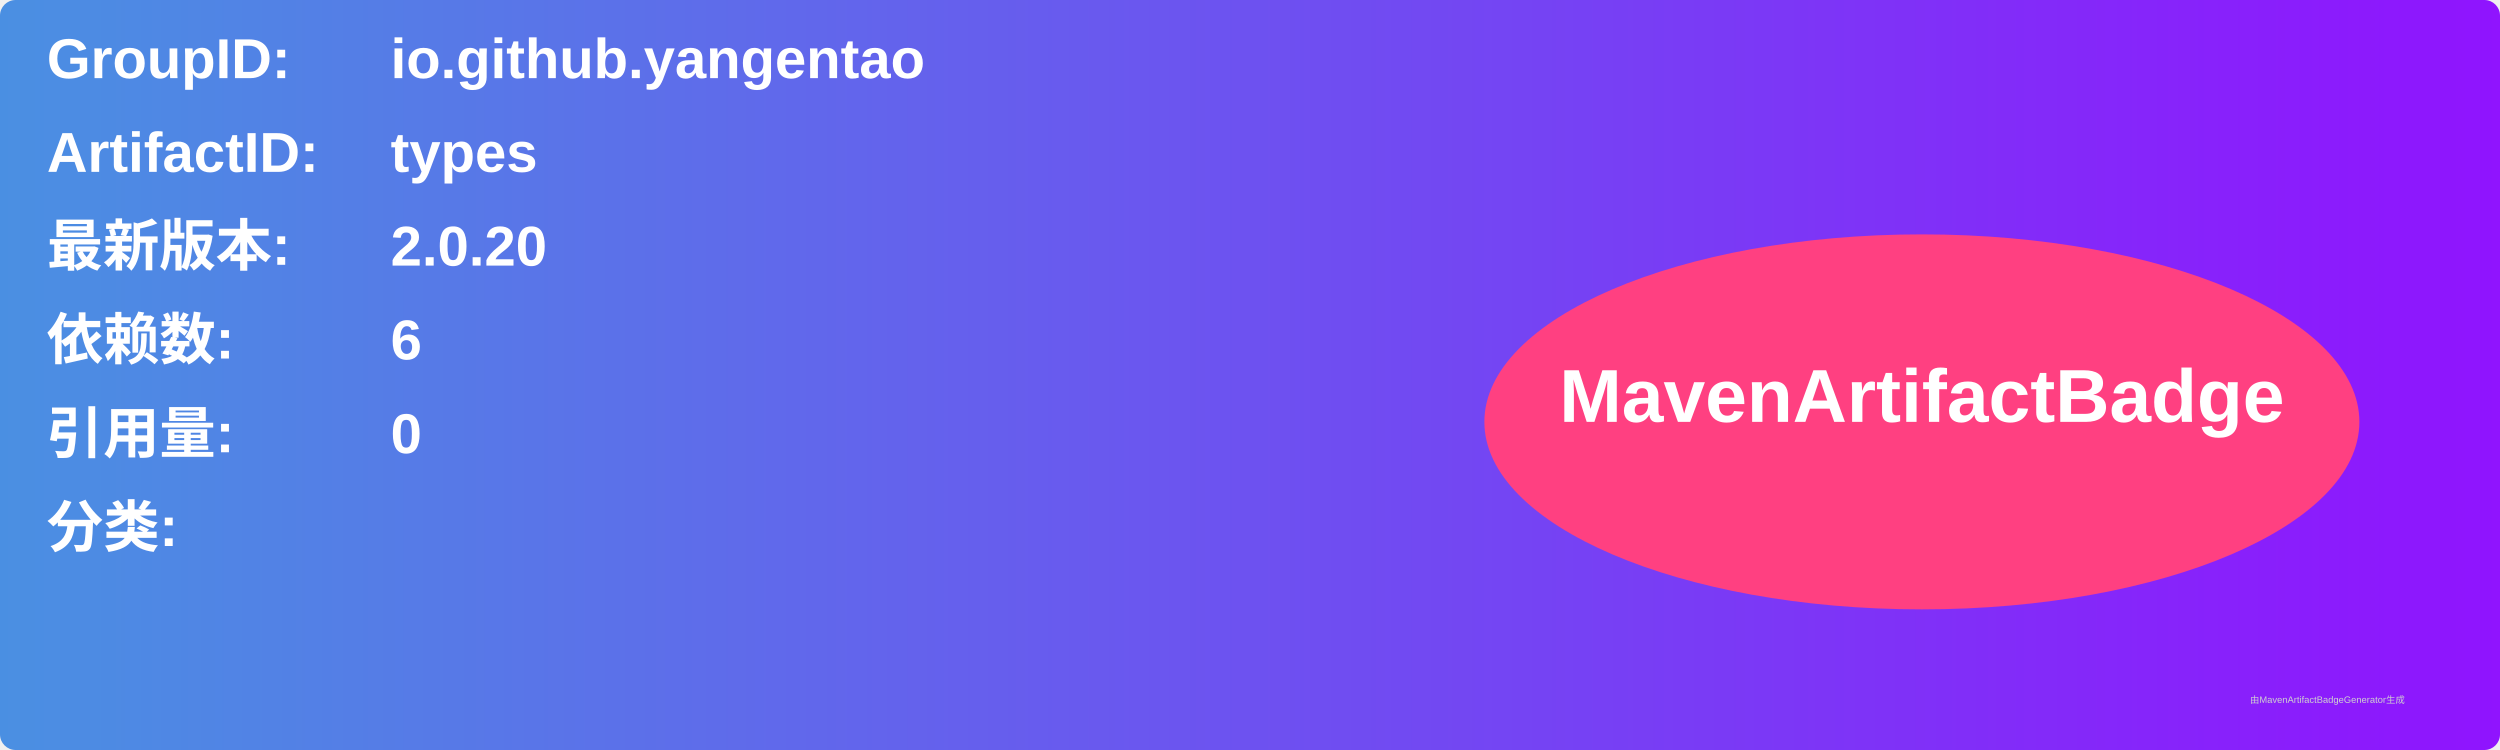
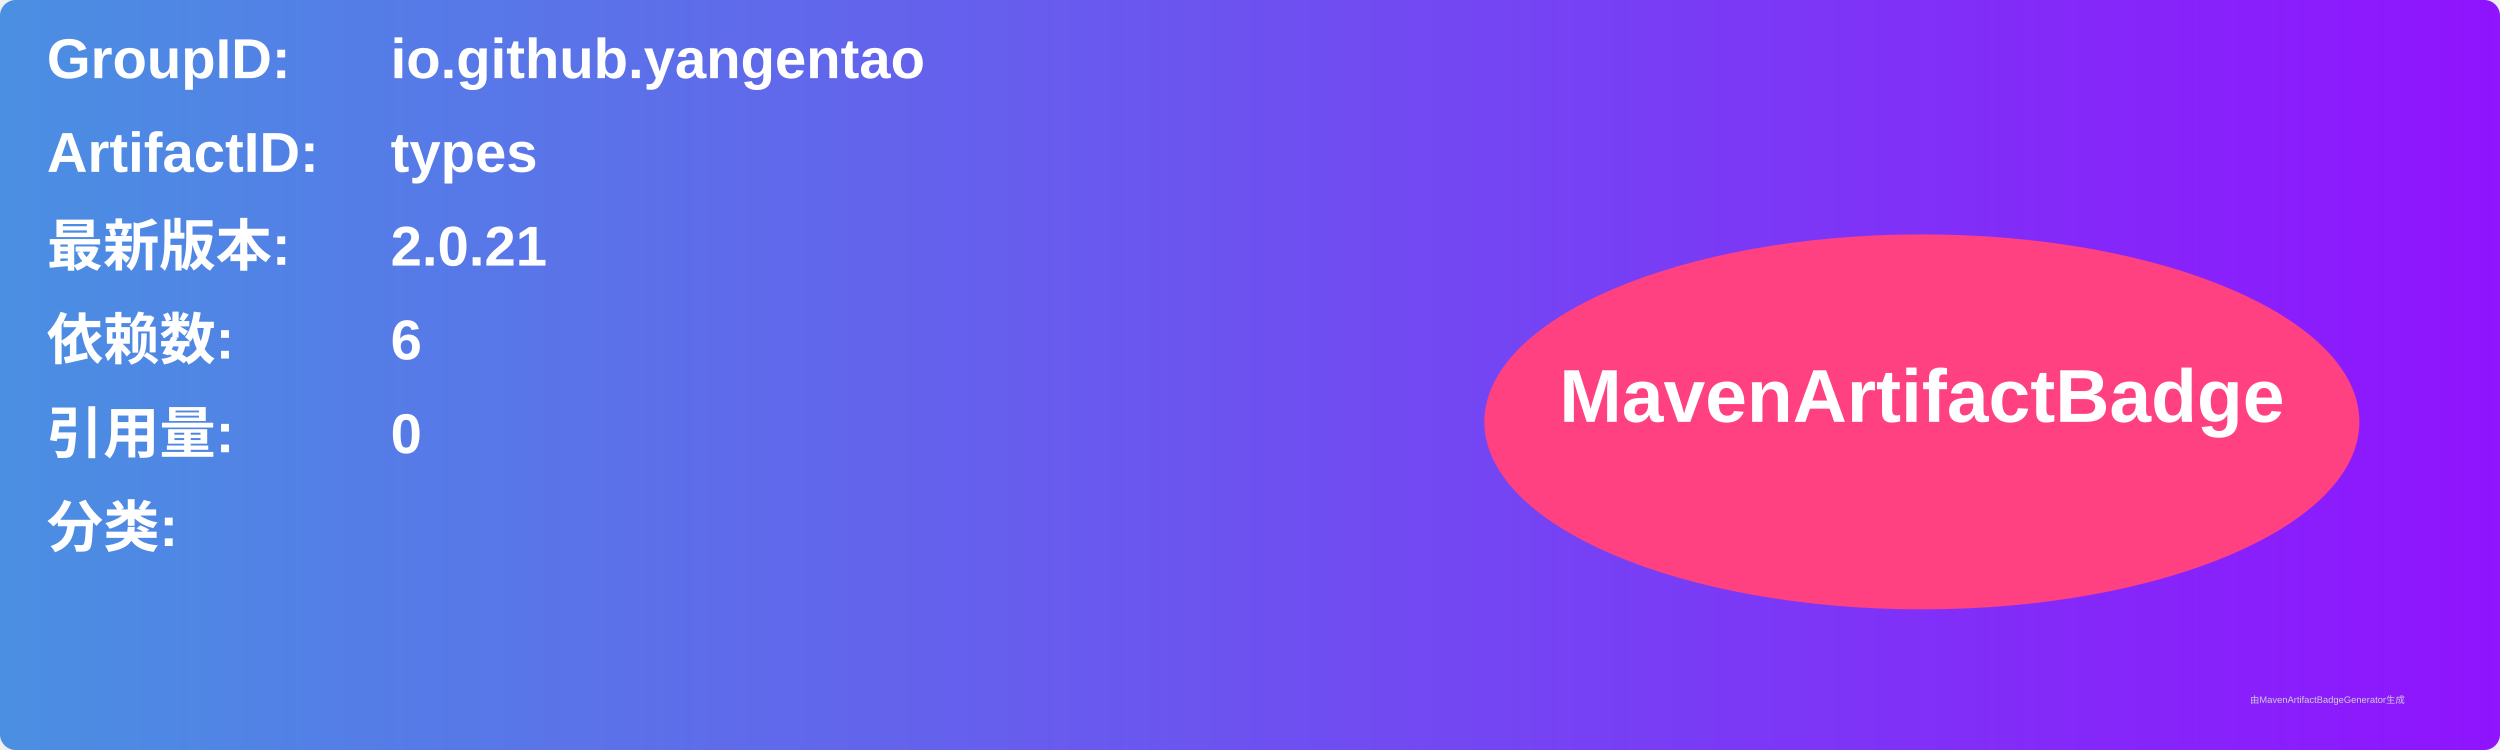
<svg xmlns="http://www.w3.org/2000/svg" width="800" height="240" viewBox="0 0 800 240">
  <linearGradient id="grad" x1="0%" y1="0%" x2="100%" y2="0%">
    <stop offset="0%" stop-color="#4a90e2" />
    <stop offset="100%" stop-color="#9013fe" />
  </linearGradient>
  <rect width="100%" height="100%" rx="5" ry="5" fill="url(#grad)" />
  <g transform="translate(15, 15)">
    <text x="0" y="10" font-family="Arial" font-size="18" fill="white" font-weight="bold" width="260">GroupID:</text>
    <text x="110" y="10" font-family="Arial" font-size="18" fill="white" font-weight="bold" width="460">io.github.yangentao</text>
    <text x="0" y="40" font-family="Arial" font-size="18" fill="white" font-weight="bold" width="260">ArtifactID:</text>
    <text x="110" y="40" font-family="Arial" font-size="18" fill="white" font-weight="bold" width="460">types</text>
    <text x="0" y="70" font-family="Arial" font-size="18" fill="white" font-weight="bold">最新版本:</text>
    <text x="110" y="70" font-family="Arial" font-size="18" fill="white" font-weight="bold">
-       <tspan font-weight="bold">2.0.20</tspan>
+       <tspan font-weight="bold">2.0.21</tspan>
    </text>
    <text x="0" y="100" font-family="Arial" font-size="18" fill="white" font-weight="bold">依赖数: </text>
    <text x="110" y="100" font-family="Arial" font-size="18" fill="white">
      <tspan font-weight="bold">6</tspan>
    </text>
    <text x="0" y="130" font-family="Arial" font-size="18" fill="white" font-weight="bold">引用量: </text>
    <text x="110" y="130" font-family="Arial" font-size="18" fill="white">
      <tspan font-weight="bold">0</tspan>
    </text>
    <text x="0" y="160" font-family="Arial" font-size="18" fill="white" font-weight="bold">分类:</text>
    <text x="10" y="190" font-family="Arial" font-size="10" fill="white">
      <tspan font-weight="bold" />
    </text>
    <ellipse cx="600" cy="120" rx="140" ry="60" fill="#ff4081" />
    <text x="600" y="120" text-anchor="middle" font-family="Arial" font-size="24" fill="white" font-weight="bold">MavenArtifactBadge</text>
  </g>
  <text x="720" y="225" font-family="Arial" font-size="3" fill="#d0d0d0">由MavenArtifactBadgeGenerator生成</text>
</svg>
